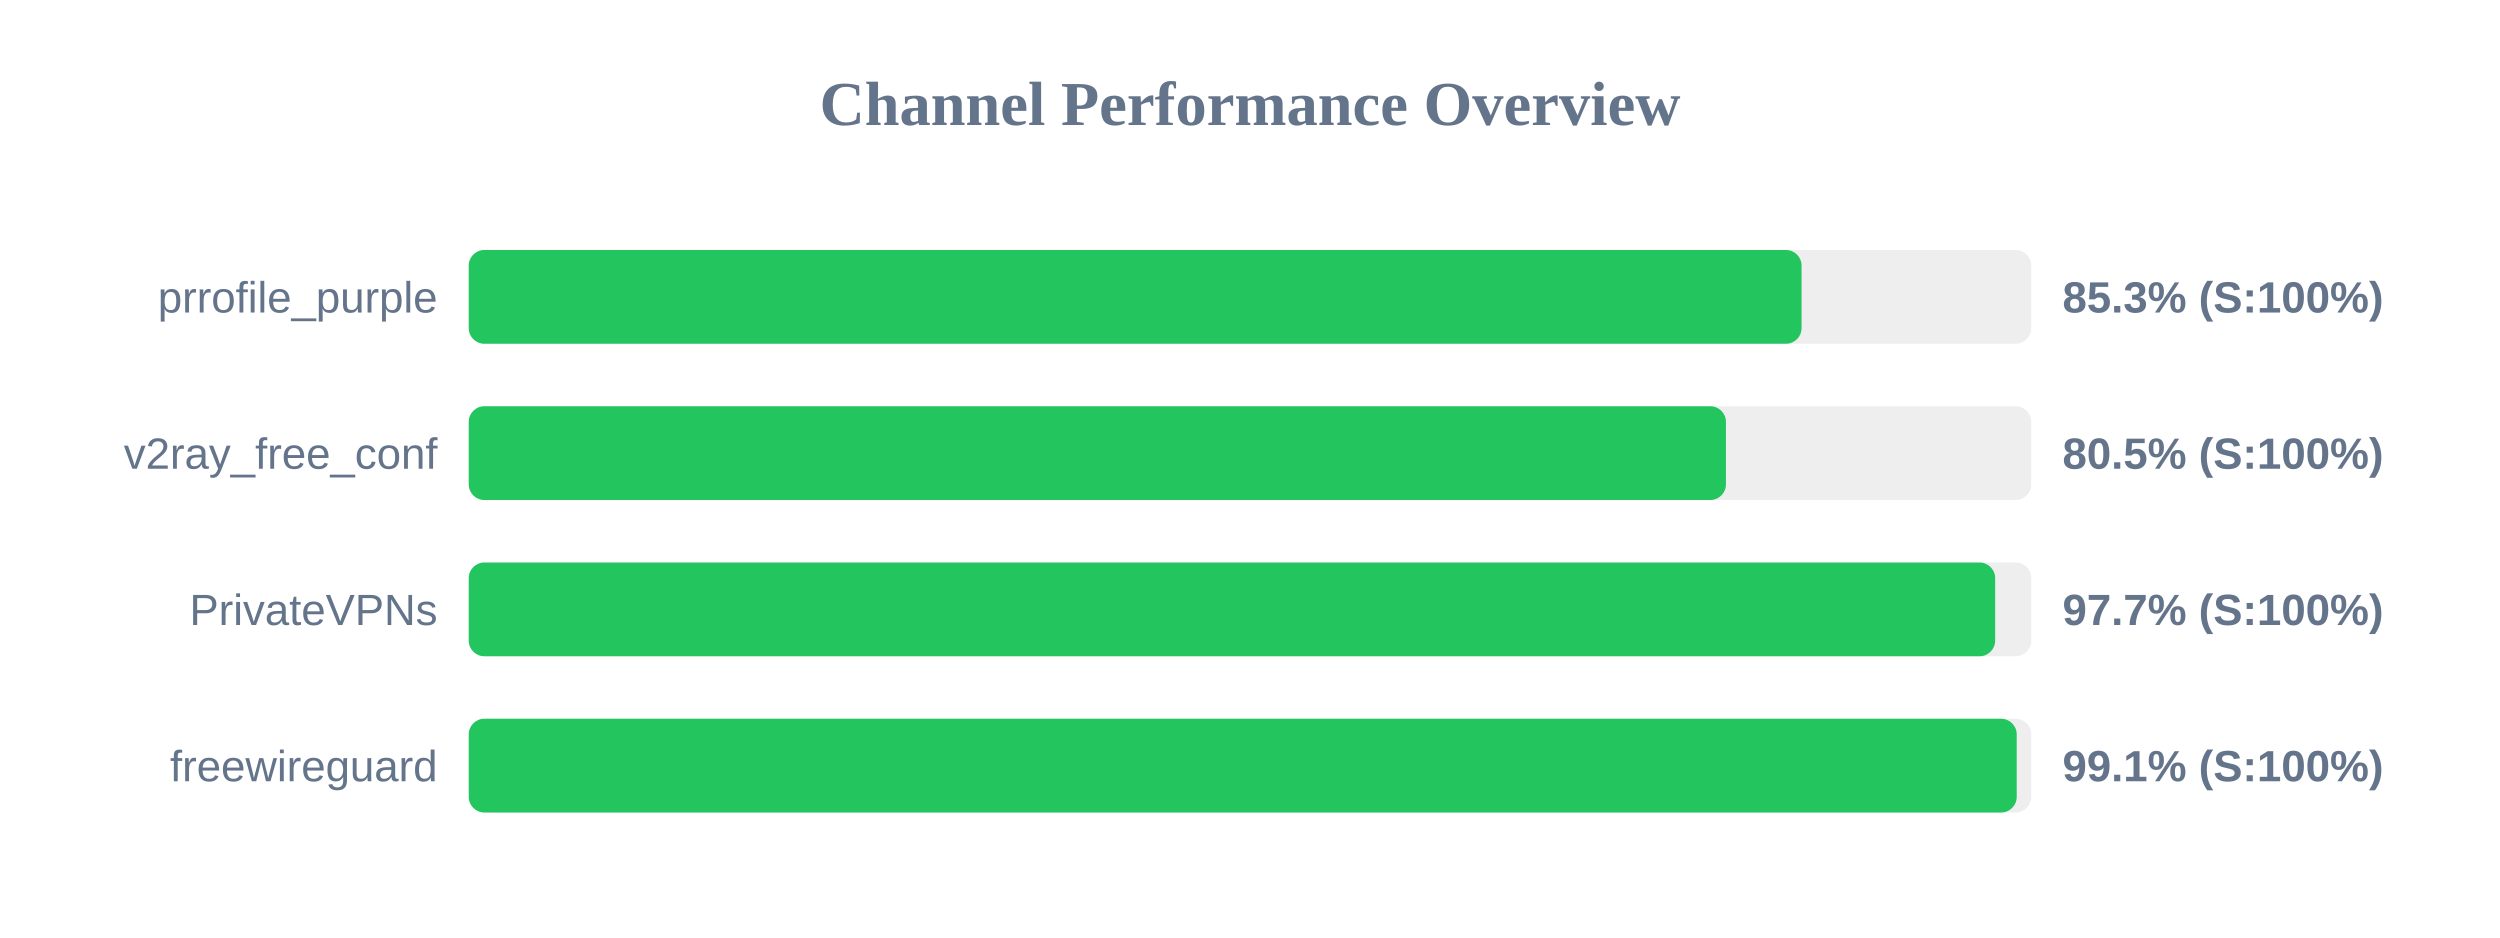
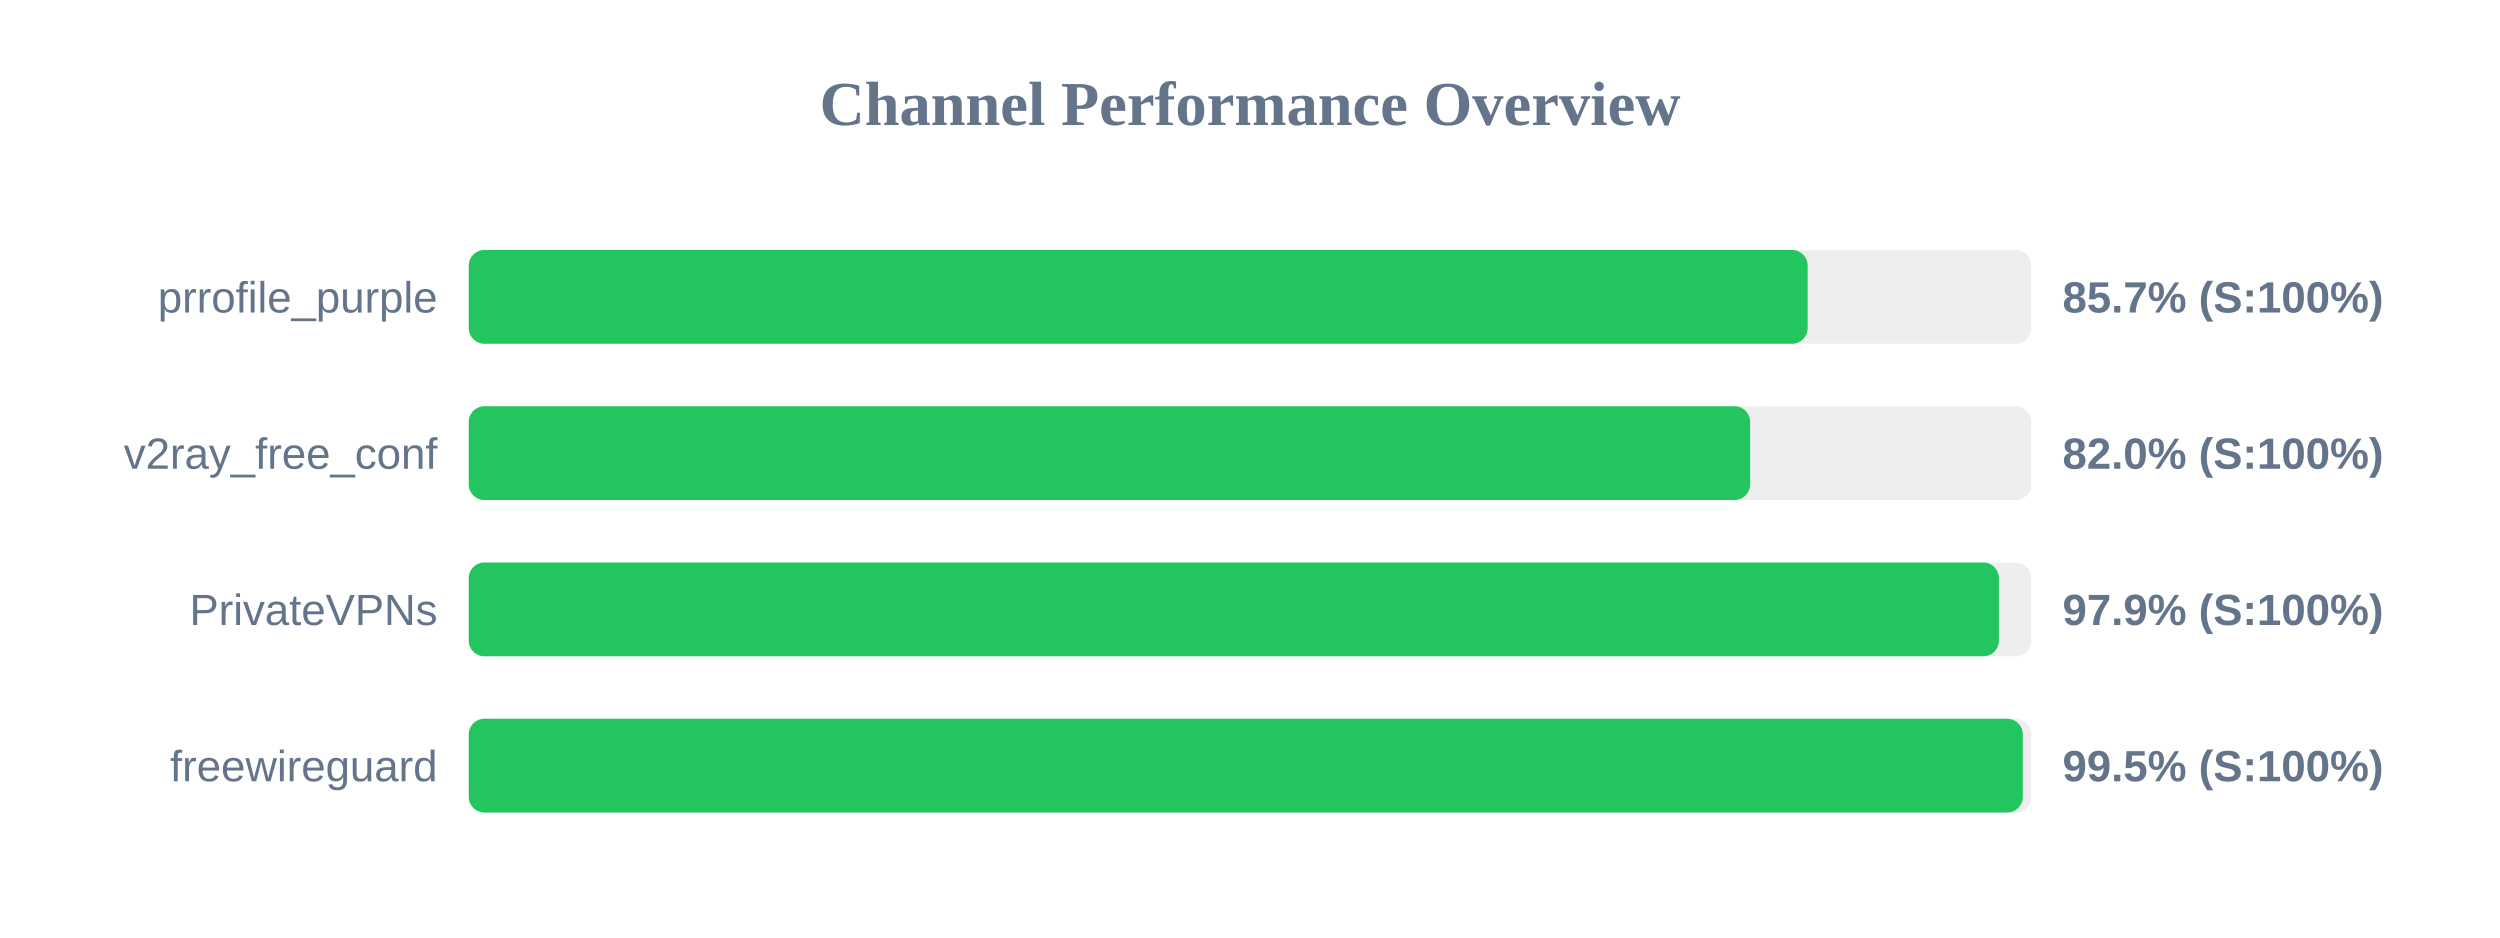
<svg xmlns="http://www.w3.org/2000/svg" width="800" height="300" version="1.1">
  <style>
        .row { font: 14px Arial; fill: #64748b; }
        .score { font: bold 14px Arial; fill: #64748b; }
    </style>
  <text x="400" y="40" text-anchor="middle" font-size="20px" font-weight="bold" fill="#64748b">Channel Performance Overview</text>
  <rect x="150" y="80" width="500" height="30" fill="#eee" rx="5" />
-   <rect x="150" y="80" width="426.5" height="30" fill="#22c55e" rx="5" />
+   <rect x="150" y="80" width="428.45" height="30" fill="#22c55e" rx="5" />
  <text x="140" y="100" text-anchor="end" class="row">prrofile_purple</text>
-   <text x="660" y="100" text-anchor="start" class="score">85.3% (S:100%)</text>
+   <text x="660" y="100" text-anchor="start" class="score">85.7% (S:100%)</text>
  <rect x="150" y="130" width="500" height="30" fill="#eee" rx="5" />
-   <rect x="150" y="130" width="402.3" height="30" fill="#22c55e" rx="5" />
+   <rect x="150" y="130" width="410.05" height="30" fill="#22c55e" rx="5" />
  <text x="140" y="150" text-anchor="end" class="row">v2ray_free_conf</text>
-   <text x="660" y="150" text-anchor="start" class="score">80.5% (S:100%)</text>
+   <text x="660" y="150" text-anchor="start" class="score">82.0% (S:100%)</text>
  <rect x="150" y="180" width="500" height="30" fill="#eee" rx="5" />
-   <rect x="150" y="180" width="488.45" height="30" fill="#22c55e" rx="5" />
+   <rect x="150" y="180" width="489.65" height="30" fill="#22c55e" rx="5" />
  <text x="140" y="200" text-anchor="end" class="row">PrivateVPNs</text>
-   <text x="660" y="200" text-anchor="start" class="score">97.7% (S:100%)</text>
+   <text x="660" y="200" text-anchor="start" class="score">97.9% (S:100%)</text>
  <rect x="150" y="230" width="500" height="30" fill="#eee" rx="5" />
-   <rect x="150" y="230" width="495.35" height="30" fill="#22c55e" rx="5" />
+   <rect x="150" y="230" width="497.3" height="30" fill="#22c55e" rx="5" />
  <text x="140" y="250" text-anchor="end" class="row">freewireguard</text>
-   <text x="660" y="250" text-anchor="start" class="score">99.1% (S:100%)</text>
+   <text x="660" y="250" text-anchor="start" class="score">99.5% (S:100%)</text>
</svg>
